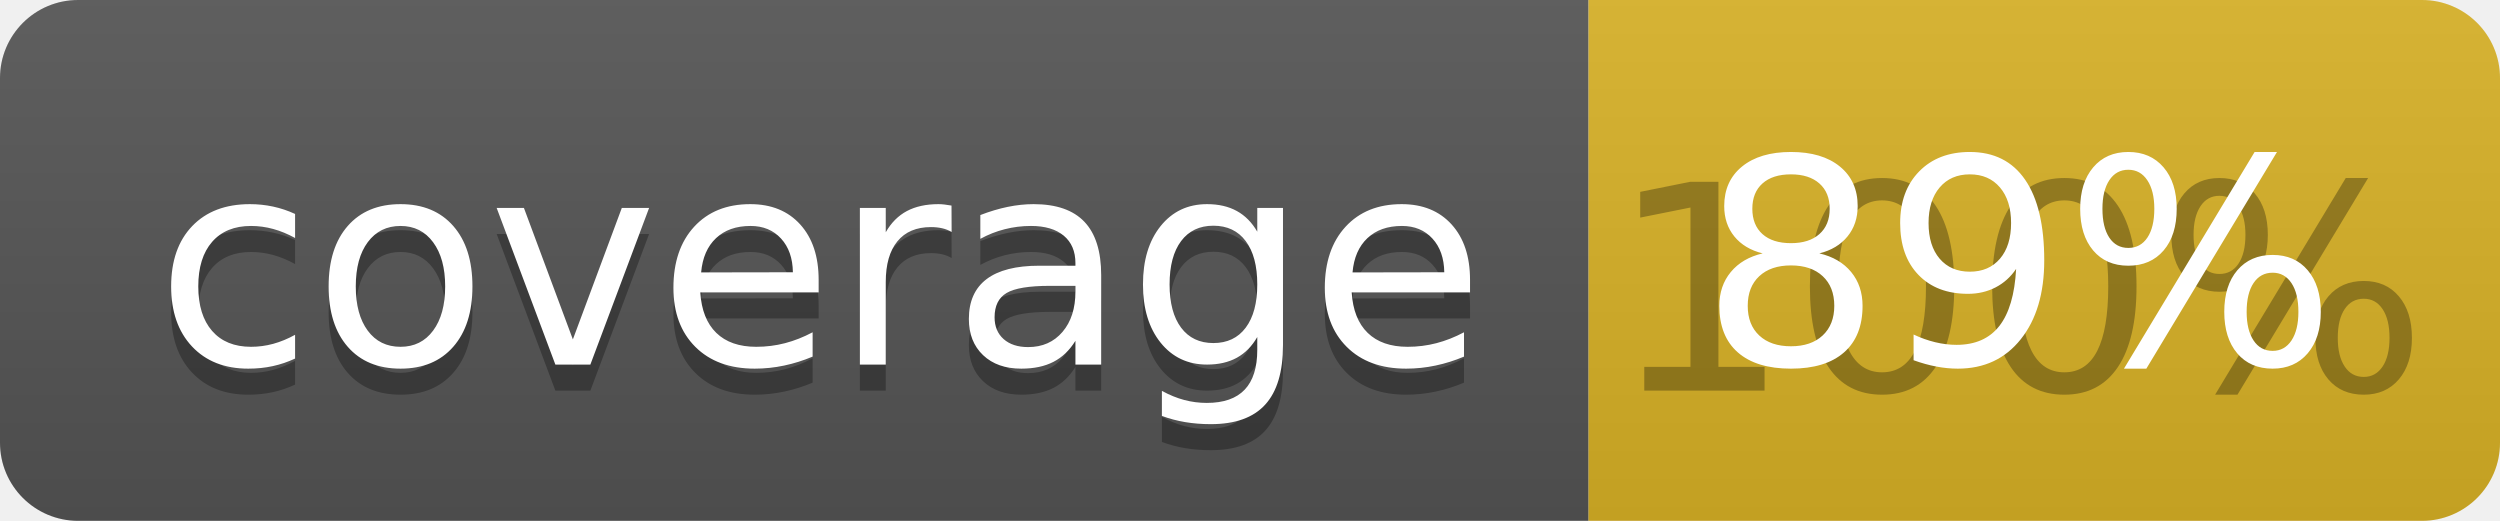
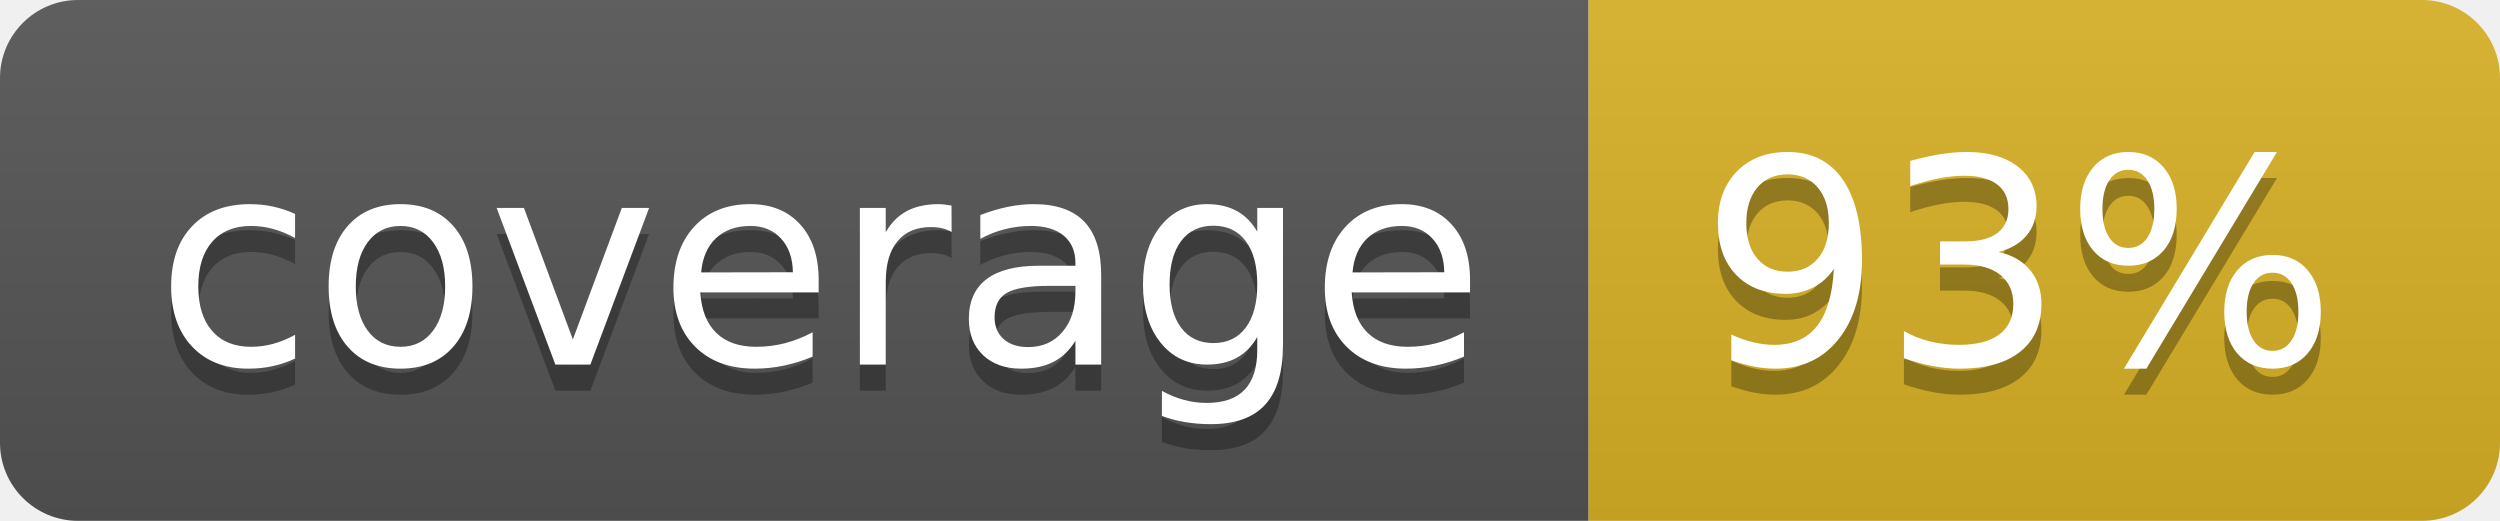
<svg xmlns="http://www.w3.org/2000/svg" width="96" height="20">
  <linearGradient id="b" x2="0" y2="100%">
    <stop offset="0" stop-color="#bbb" stop-opacity=".1" />
    <stop offset="1" stop-opacity=".1" />
  </linearGradient>
  <clipPath id="a">
    <rect width="96" height="20" rx="3" fill="#fff" />
  </clipPath>
  <g clip-path="url(#a)">
    <path fill="#555" d="M0 0h61v20H0z" />
    <path fill="#D9B226" d="M61 0h35v20H61z" />
    <path fill="url(#b)" d="M0 0h96v20H0z" />
  </g>
  <g fill="#fff" text-anchor="middle" font-family="DejaVu Sans,Verdana,Geneva,sans-serif" font-size="110">
    <text x="315" y="150" fill="#010101" fill-opacity=".3" transform="scale(.1)" textLength="510">coverage</text>
    <text x="315" y="140" transform="scale(.1)" textLength="510">coverage</text>
-     <text x="775" y="150" fill="#010101" fill-opacity=".3" transform="scale(.1)" textLength="250">100%</text>
-     <text x="775" y="140" transform="scale(.1)" textLength="250">89%</text>
+     <text x="775" y="150" fill="#010101" fill-opacity=".3" transform="scale(.1)" textLength="250">93%</text>
+     <text x="775" y="140" transform="scale(.1)" textLength="250">93%</text>
  </g>
</svg>
